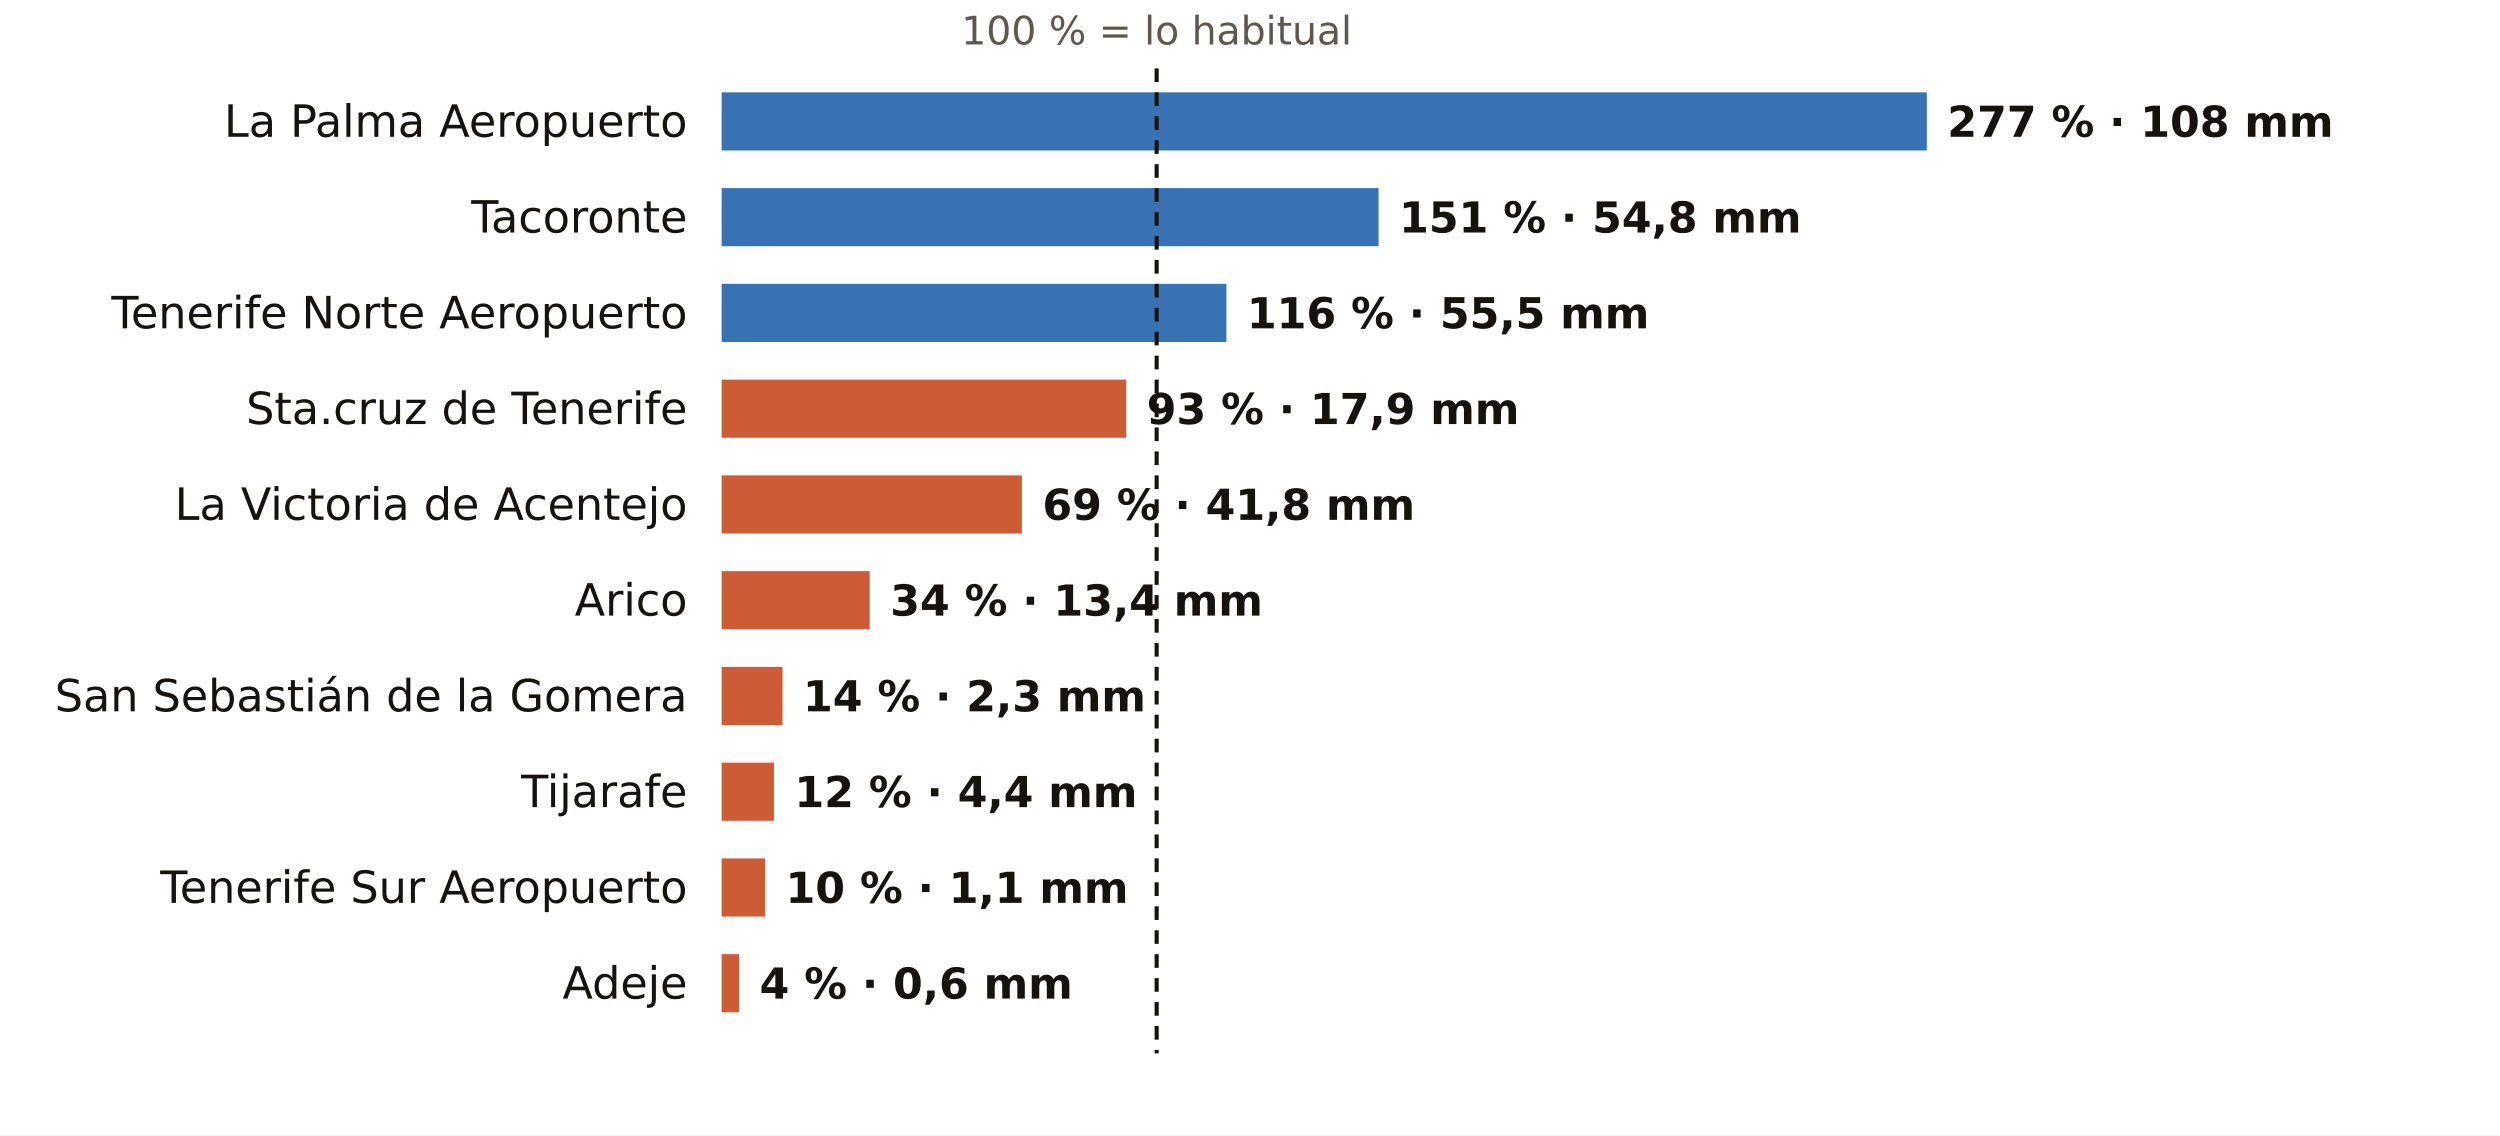
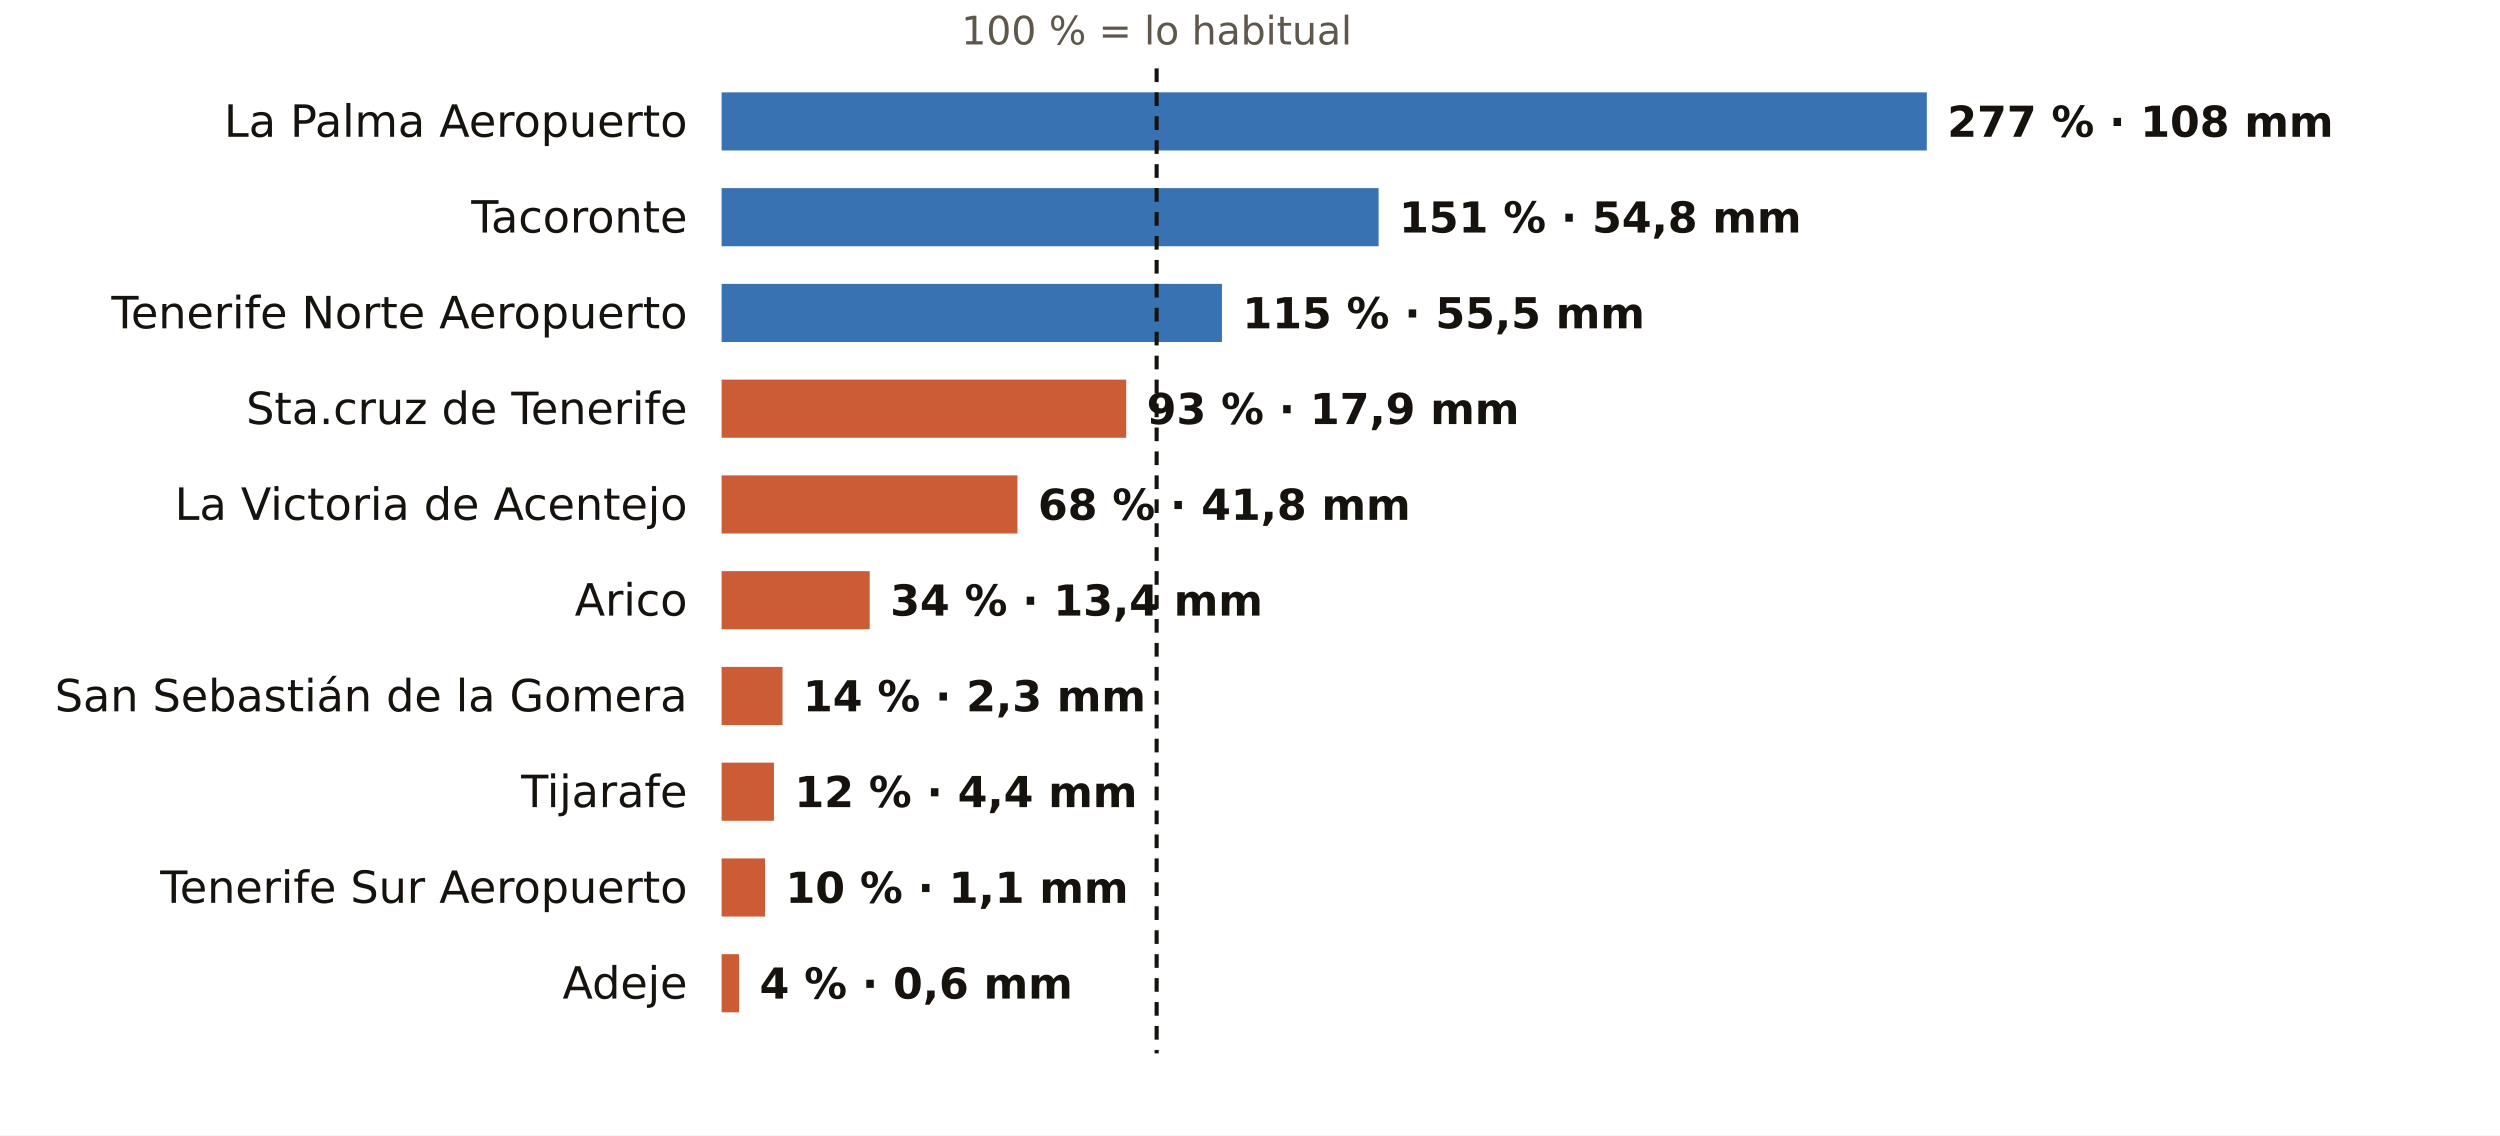
<svg xmlns="http://www.w3.org/2000/svg" viewBox="0 0 731 332" width="731" height="332" role="img" aria-label="El otoño en los pluviómetros de AEMET de Santa Cruz de Tenerife: % de lo habitual">
  <rect width="731" height="332" fill="#FFFFFF" />
  <text x="338.2" y="13.0" font-size="11.5" fill="#5E574E" text-anchor="middle" font-weight="400" font-family="Public Sans, DejaVu Sans, Arial, sans-serif">100 % = lo habitual</text>
  <text x="201.0" y="40.0" font-size="13" fill="#16130F" text-anchor="end" font-weight="500" font-family="Public Sans, DejaVu Sans, Arial, sans-serif">La Palma Aeropuerto</text>
  <rect x="211" y="27" width="352.4" height="17" fill="#1F5FA8" opacity="0.88" />
  <text x="569.4" y="40.0" font-size="12.5" fill="#16130F" text-anchor="start" font-weight="600" font-family="Public Sans, DejaVu Sans, Arial, sans-serif">277 % · 108 mm</text>
  <text x="201.0" y="68.0" font-size="13" fill="#16130F" text-anchor="end" font-weight="500" font-family="Public Sans, DejaVu Sans, Arial, sans-serif">Tacoronte</text>
  <rect x="211" y="55" width="192.1" height="17" fill="#1F5FA8" opacity="0.88" />
  <text x="409.1" y="68.0" font-size="12.5" fill="#16130F" text-anchor="start" font-weight="600" font-family="Public Sans, DejaVu Sans, Arial, sans-serif">151 % · 54,8 mm</text>
  <text x="201.0" y="96.0" font-size="13" fill="#16130F" text-anchor="end" font-weight="500" font-family="Public Sans, DejaVu Sans, Arial, sans-serif">Tenerife Norte Aeropuerto</text>
-   <rect x="211" y="83" width="147.6" height="17" fill="#1F5FA8" opacity="0.88" />
-   <text x="364.6" y="96.0" font-size="12.5" fill="#16130F" text-anchor="start" font-weight="600" font-family="Public Sans, DejaVu Sans, Arial, sans-serif">116 % · 55,5 mm</text>
+   <rect x="211" y="83" width="146.3" height="17" fill="#1F5FA8" opacity="0.88" />
+   <text x="363.3" y="96.0" font-size="12.5" fill="#16130F" text-anchor="start" font-weight="600" font-family="Public Sans, DejaVu Sans, Arial, sans-serif">115 % · 55,5 mm</text>
  <text x="201.0" y="124.0" font-size="13" fill="#16130F" text-anchor="end" font-weight="500" font-family="Public Sans, DejaVu Sans, Arial, sans-serif">Sta.cruz de Tenerife</text>
  <rect x="211" y="111" width="118.3" height="17" fill="#C4461A" opacity="0.88" />
  <text x="335.3" y="124.0" font-size="12.5" fill="#16130F" text-anchor="start" font-weight="600" font-family="Public Sans, DejaVu Sans, Arial, sans-serif">93 % · 17,9 mm</text>
  <text x="201.0" y="152.0" font-size="13" fill="#16130F" text-anchor="end" font-weight="500" font-family="Public Sans, DejaVu Sans, Arial, sans-serif">La Victoria de Acentejo</text>
-   <rect x="211" y="139" width="87.8" height="17" fill="#C4461A" opacity="0.88" />
-   <text x="304.8" y="152.0" font-size="12.5" fill="#16130F" text-anchor="start" font-weight="600" font-family="Public Sans, DejaVu Sans, Arial, sans-serif">69 % · 41,8 mm</text>
+   <rect x="211" y="139" width="86.5" height="17" fill="#C4461A" opacity="0.88" />
+   <text x="303.5" y="152.0" font-size="12.5" fill="#16130F" text-anchor="start" font-weight="600" font-family="Public Sans, DejaVu Sans, Arial, sans-serif">68 % · 41,8 mm</text>
  <text x="201.0" y="180.0" font-size="13" fill="#16130F" text-anchor="end" font-weight="500" font-family="Public Sans, DejaVu Sans, Arial, sans-serif">Arico</text>
  <rect x="211" y="167" width="43.3" height="17" fill="#C4461A" opacity="0.88" />
  <text x="260.3" y="180.0" font-size="12.5" fill="#16130F" text-anchor="start" font-weight="600" font-family="Public Sans, DejaVu Sans, Arial, sans-serif">34 % · 13,4 mm</text>
  <text x="201.0" y="208.0" font-size="13" fill="#16130F" text-anchor="end" font-weight="500" font-family="Public Sans, DejaVu Sans, Arial, sans-serif">San Sebastián de la Gomera</text>
  <rect x="211" y="195" width="17.8" height="17" fill="#C4461A" opacity="0.88" />
  <text x="234.8" y="208.0" font-size="12.5" fill="#16130F" text-anchor="start" font-weight="600" font-family="Public Sans, DejaVu Sans, Arial, sans-serif">14 % · 2,3 mm</text>
  <text x="201.0" y="236.0" font-size="13" fill="#16130F" text-anchor="end" font-weight="500" font-family="Public Sans, DejaVu Sans, Arial, sans-serif">Tijarafe</text>
  <rect x="211" y="223" width="15.3" height="17" fill="#C4461A" opacity="0.88" />
  <text x="232.3" y="236.0" font-size="12.5" fill="#16130F" text-anchor="start" font-weight="600" font-family="Public Sans, DejaVu Sans, Arial, sans-serif">12 % · 4,4 mm</text>
  <text x="201.0" y="264.0" font-size="13" fill="#16130F" text-anchor="end" font-weight="500" font-family="Public Sans, DejaVu Sans, Arial, sans-serif">Tenerife Sur Aeropuerto</text>
  <rect x="211" y="251" width="12.7" height="17" fill="#C4461A" opacity="0.88" />
  <text x="229.7" y="264.0" font-size="12.5" fill="#16130F" text-anchor="start" font-weight="600" font-family="Public Sans, DejaVu Sans, Arial, sans-serif">10 % · 1,1 mm</text>
  <text x="201.0" y="292.0" font-size="13" fill="#16130F" text-anchor="end" font-weight="500" font-family="Public Sans, DejaVu Sans, Arial, sans-serif">Adeje</text>
  <rect x="211" y="279" width="5.1" height="17" fill="#C4461A" opacity="0.88" />
  <text x="222.1" y="292.0" font-size="12.5" fill="#16130F" text-anchor="start" font-weight="600" font-family="Public Sans, DejaVu Sans, Arial, sans-serif">4 % · 0,6 mm</text>
  <line x1="338.2" x2="338.2" y1="20" y2="308" stroke="#16130F" stroke-width="1.2" stroke-dasharray="4 3" />
</svg>
